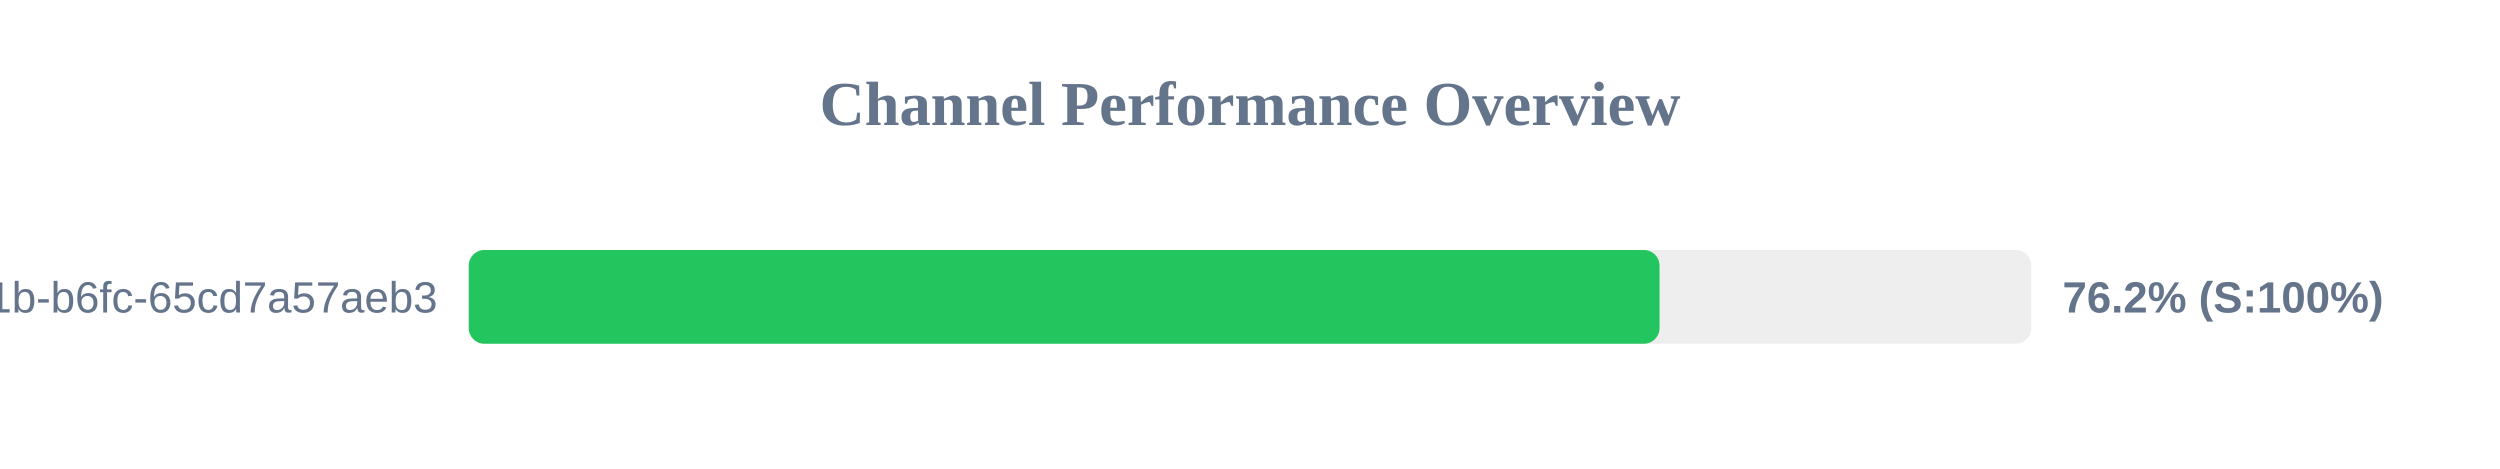
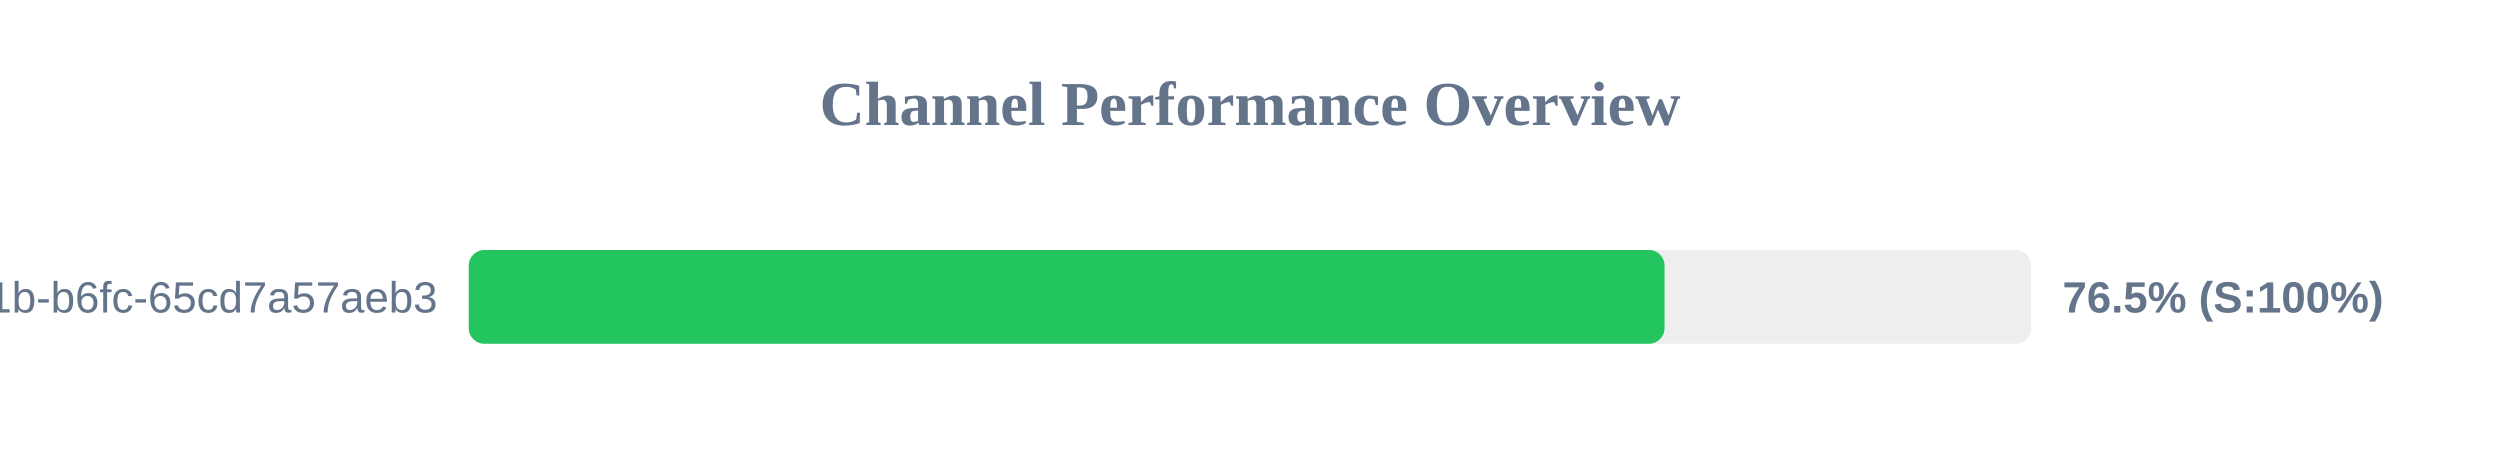
<svg xmlns="http://www.w3.org/2000/svg" width="800" height="150" version="1.1">
  <style>
        .row { font: 14px Arial; fill: #64748b; }
        .score { font: bold 14px Arial; fill: #64748b; }
    </style>
  <text x="400" y="40" text-anchor="middle" font-size="20px" font-weight="bold" fill="#64748b">Channel Performance Overview</text>
  <rect x="150" y="80" width="500" height="30" fill="#eee" rx="5" />
-   <rect x="150" y="80" width="381.05" height="30" fill="#22c55e" rx="5" />
+   <rect x="150" y="80" width="382.65" height="30" fill="#22c55e" rx="5" />
  <text x="140" y="100" text-anchor="end" class="row">?uuid=9c859345-959f-491b-b6fc-65cd7a57aeb3</text>
-   <text x="660" y="100" text-anchor="start" class="score">76.2% (S:100%)</text>
+   <text x="660" y="100" text-anchor="start" class="score">76.5% (S:100%)</text>
</svg>
